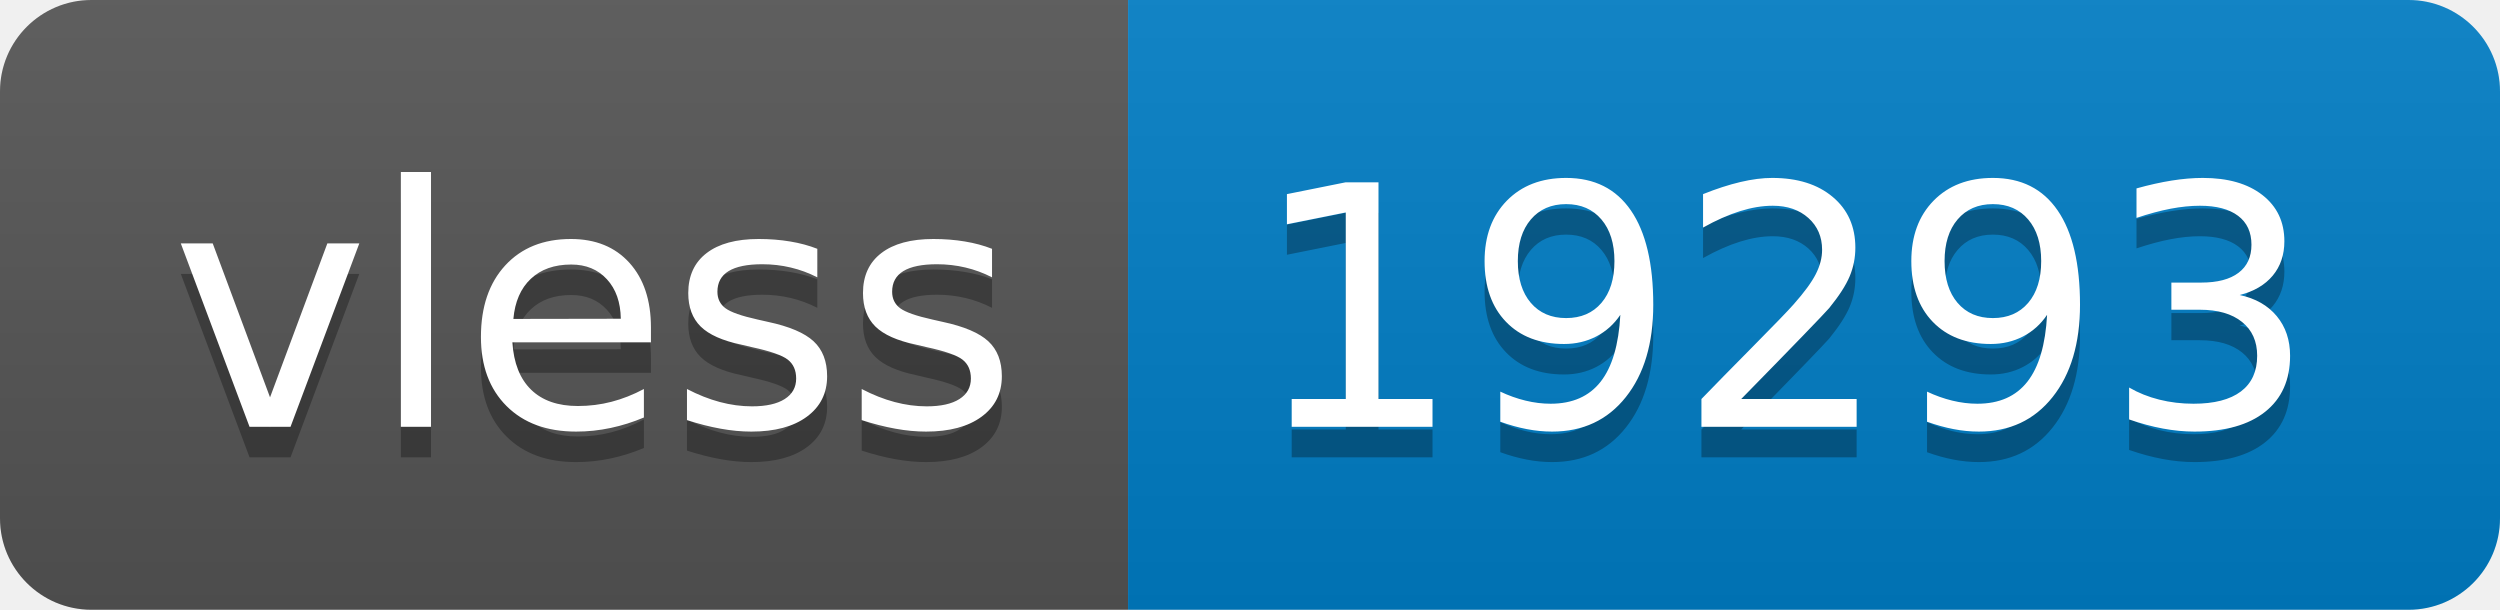
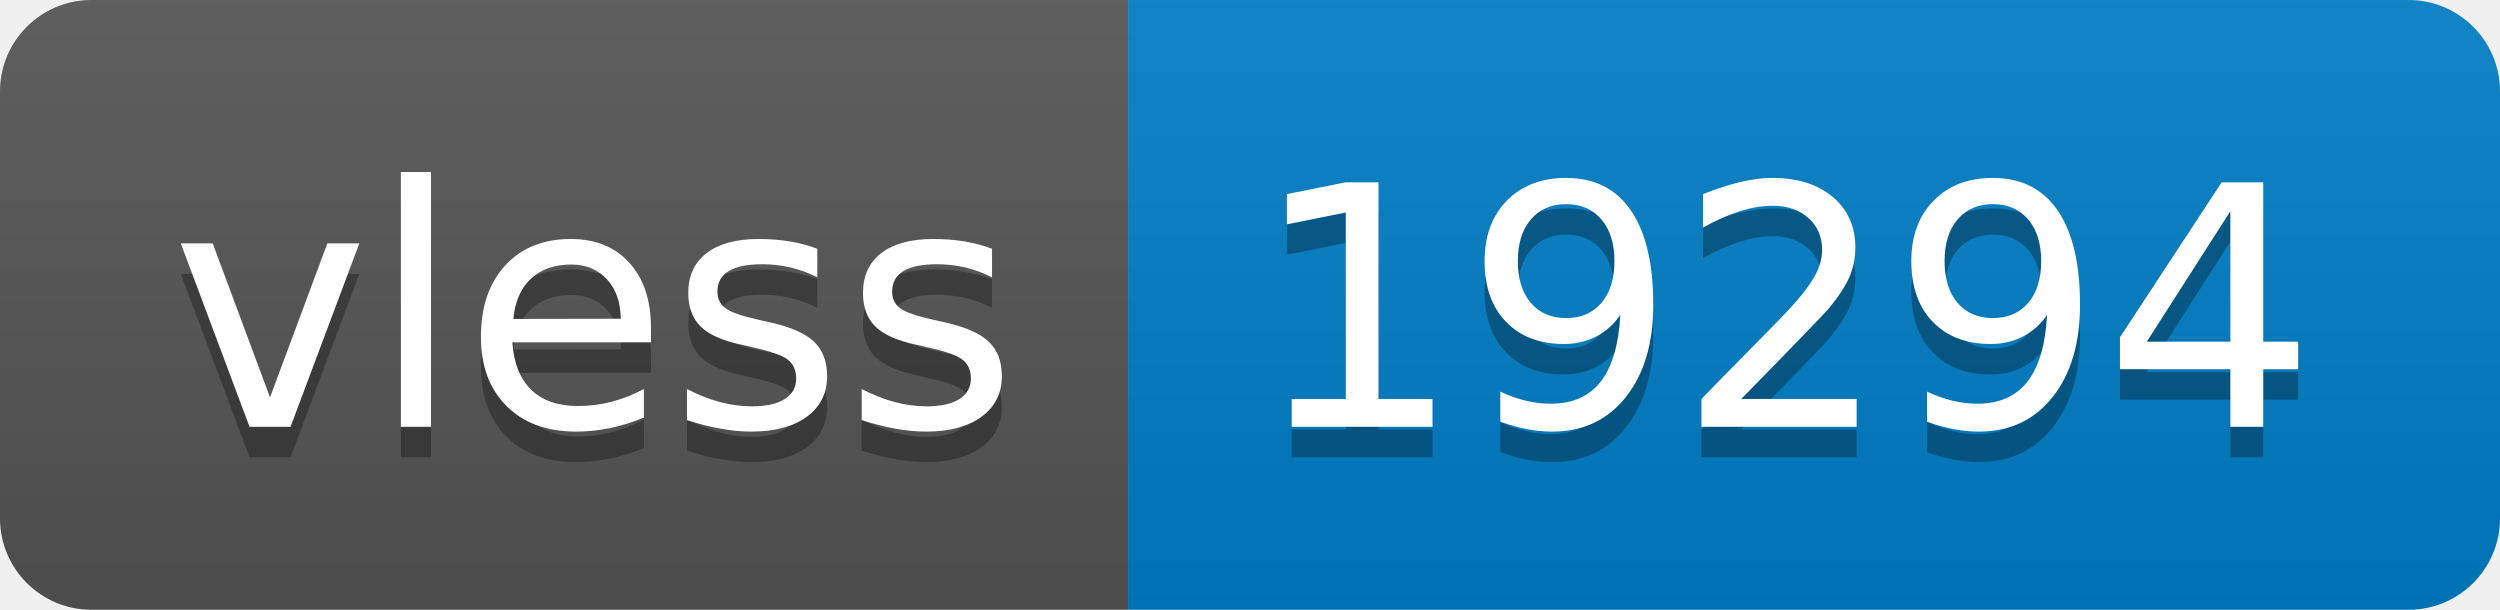
- <svg xmlns="http://www.w3.org/2000/svg" width="82" height="20" role="img" aria-label="vless: 19293">
+ <svg xmlns="http://www.w3.org/2000/svg" width="82" height="20" role="img" aria-label="vless: 19294">
  <linearGradient id="s" x2="0" y2="100%">
    <stop offset="0" stop-color="#bbb" stop-opacity=".1" />
    <stop offset="1" stop-opacity=".1" />
  </linearGradient>
  <clipPath id="r">
    <rect width="82" height="20" rx="3" fill="#fff" />
  </clipPath>
  <g clip-path="url(#r)">
    <rect width="37" height="20" fill="#555" />
    <rect x="37" width="45" height="20" fill="#007ec6" />
    <rect width="82" height="20" fill="url(#s)" />
  </g>
  <g fill="#fff" text-anchor="middle" font-family="Verdana,Geneva,DejaVu Sans,sans-serif" text-rendering="geometricPrecision" font-size="110">
    <text aria-hidden="true" x="195" y="150" fill="#010101" fill-opacity=".3" transform="scale(.1)" textLength="270">vless</text>
    <text x="195" y="140" transform="scale(.1)" fill="#fff" textLength="270">vless</text>
-     <text aria-hidden="true" x="585" y="150" fill="#010101" fill-opacity=".3" transform="scale(.1)" textLength="350">19293</text>
-     <text x="585" y="140" transform="scale(.1)" fill="#fff" textLength="350">19293</text>
+     <text aria-hidden="true" x="585" y="150" fill="#010101" fill-opacity=".3" transform="scale(.1)" textLength="350">19294</text>
+     <text x="585" y="140" transform="scale(.1)" fill="#fff" textLength="350">19294</text>
  </g>
</svg>
